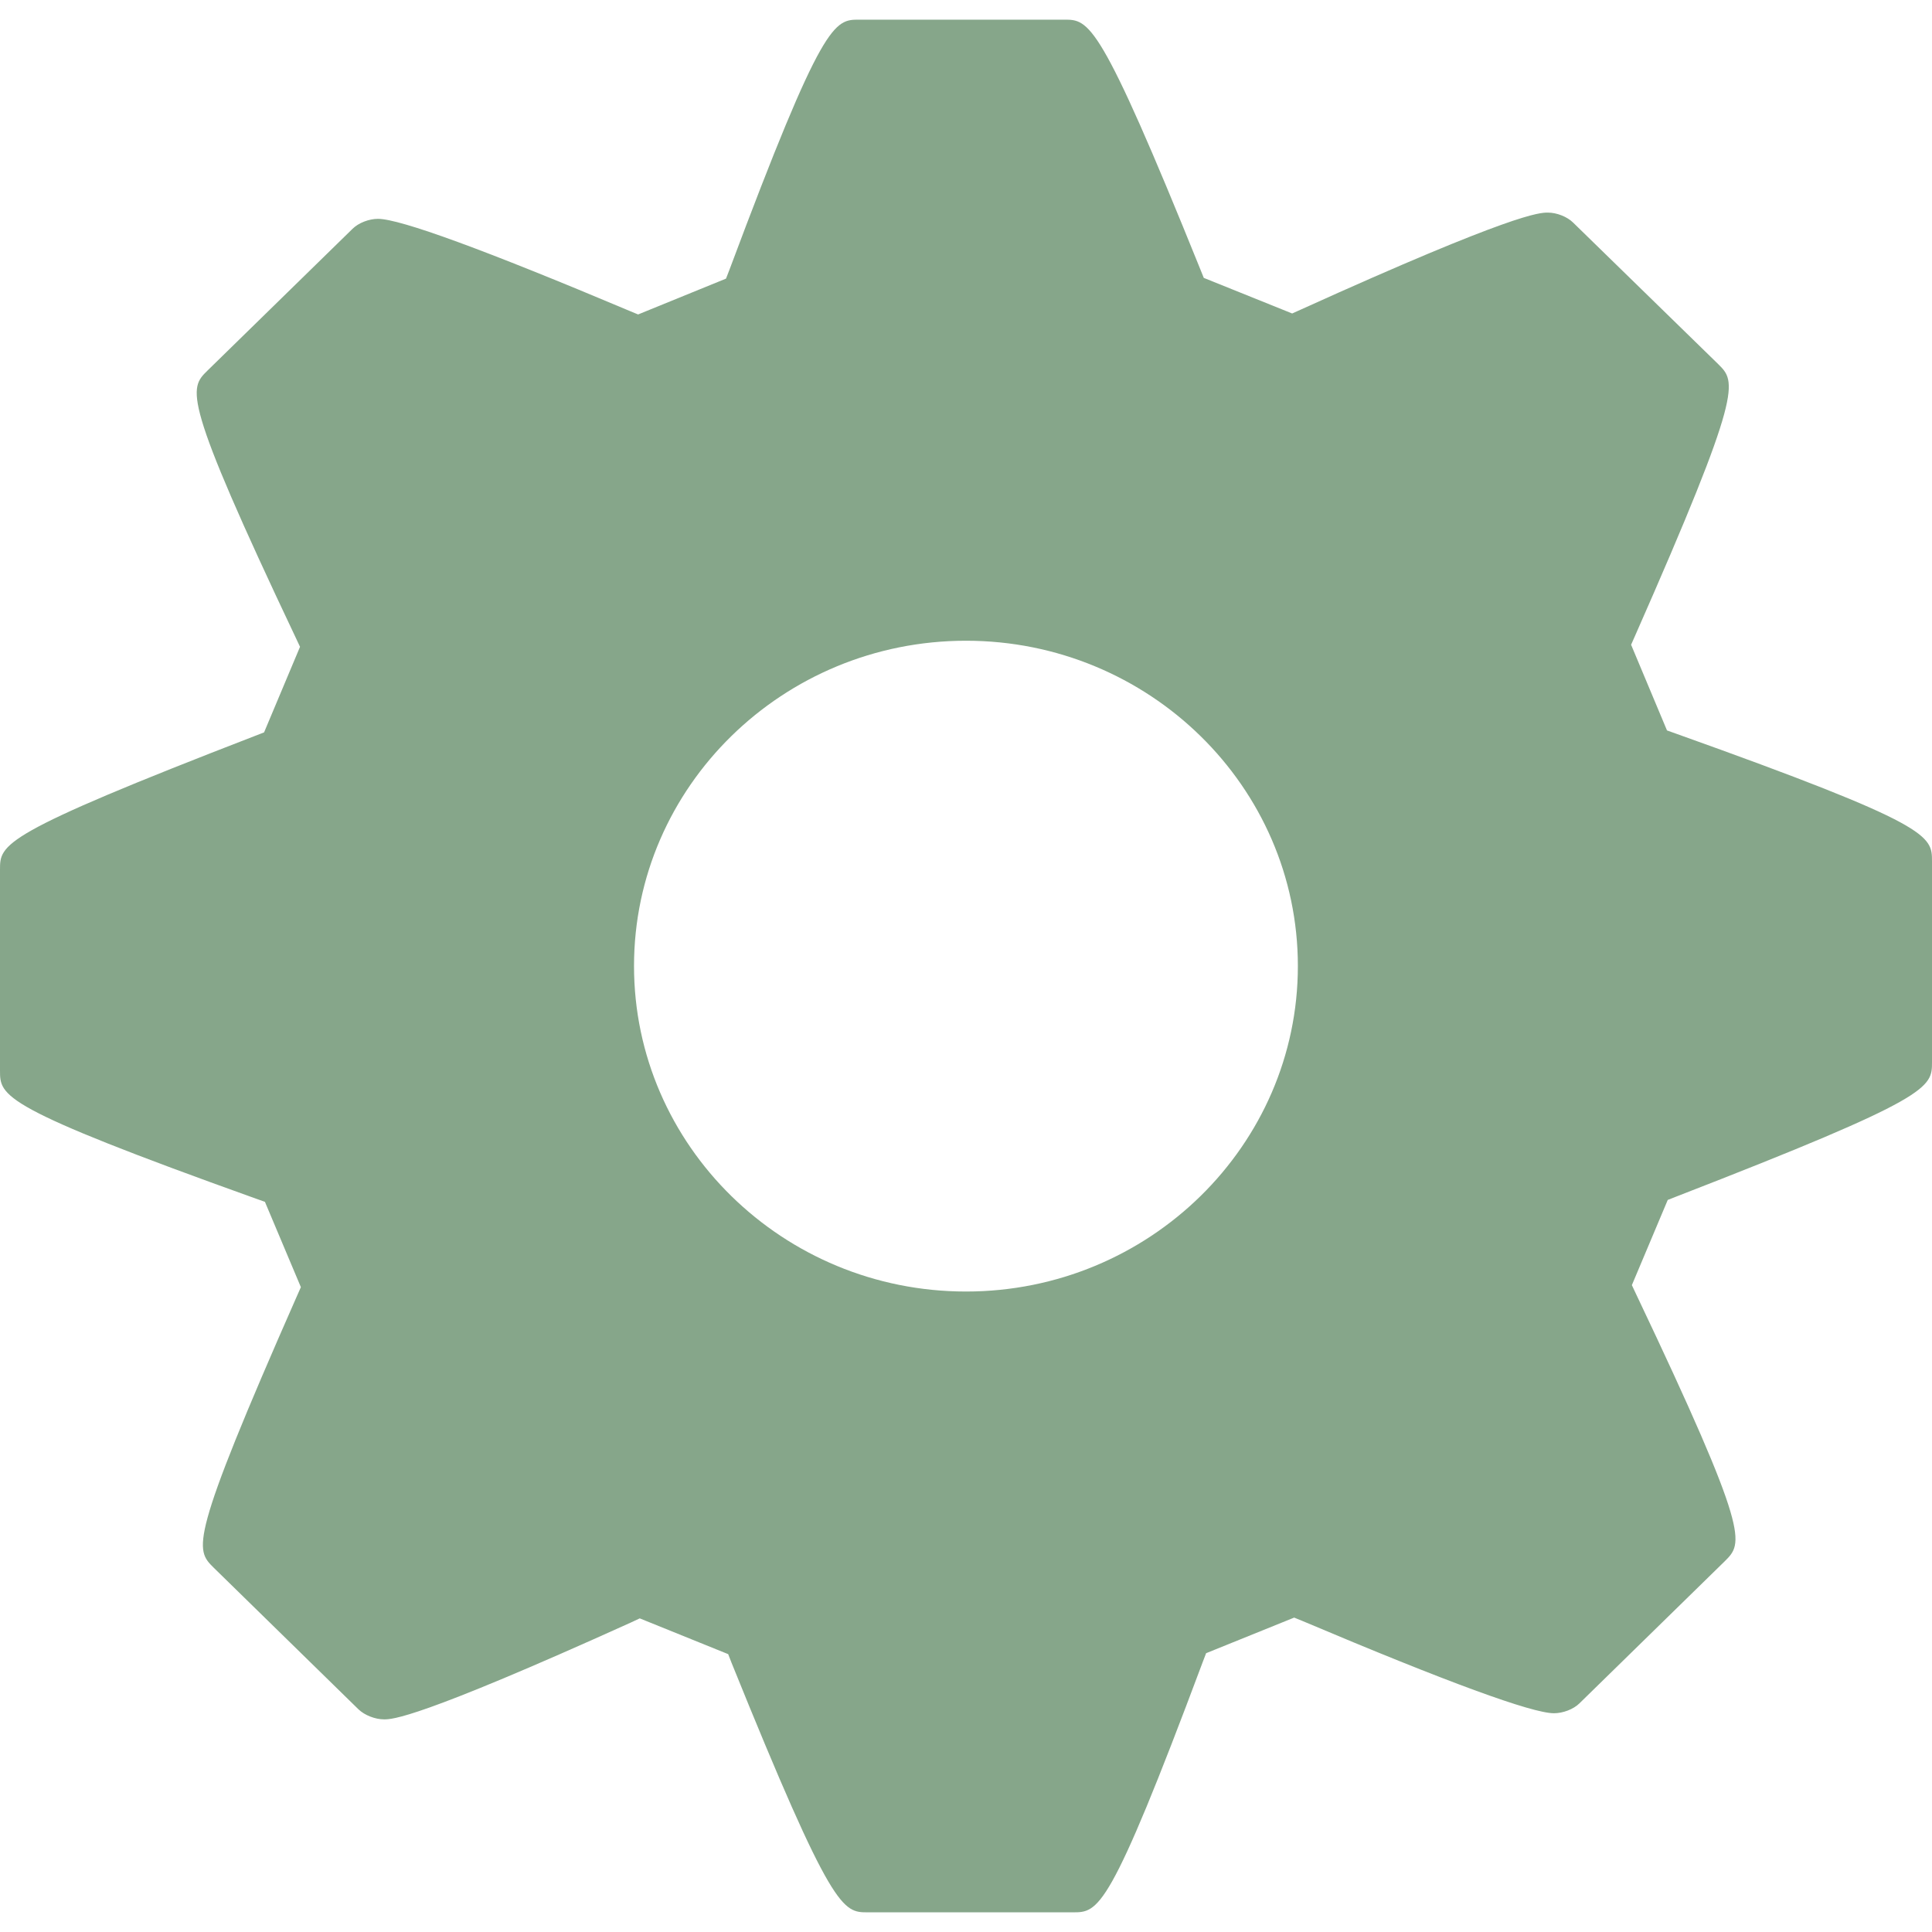
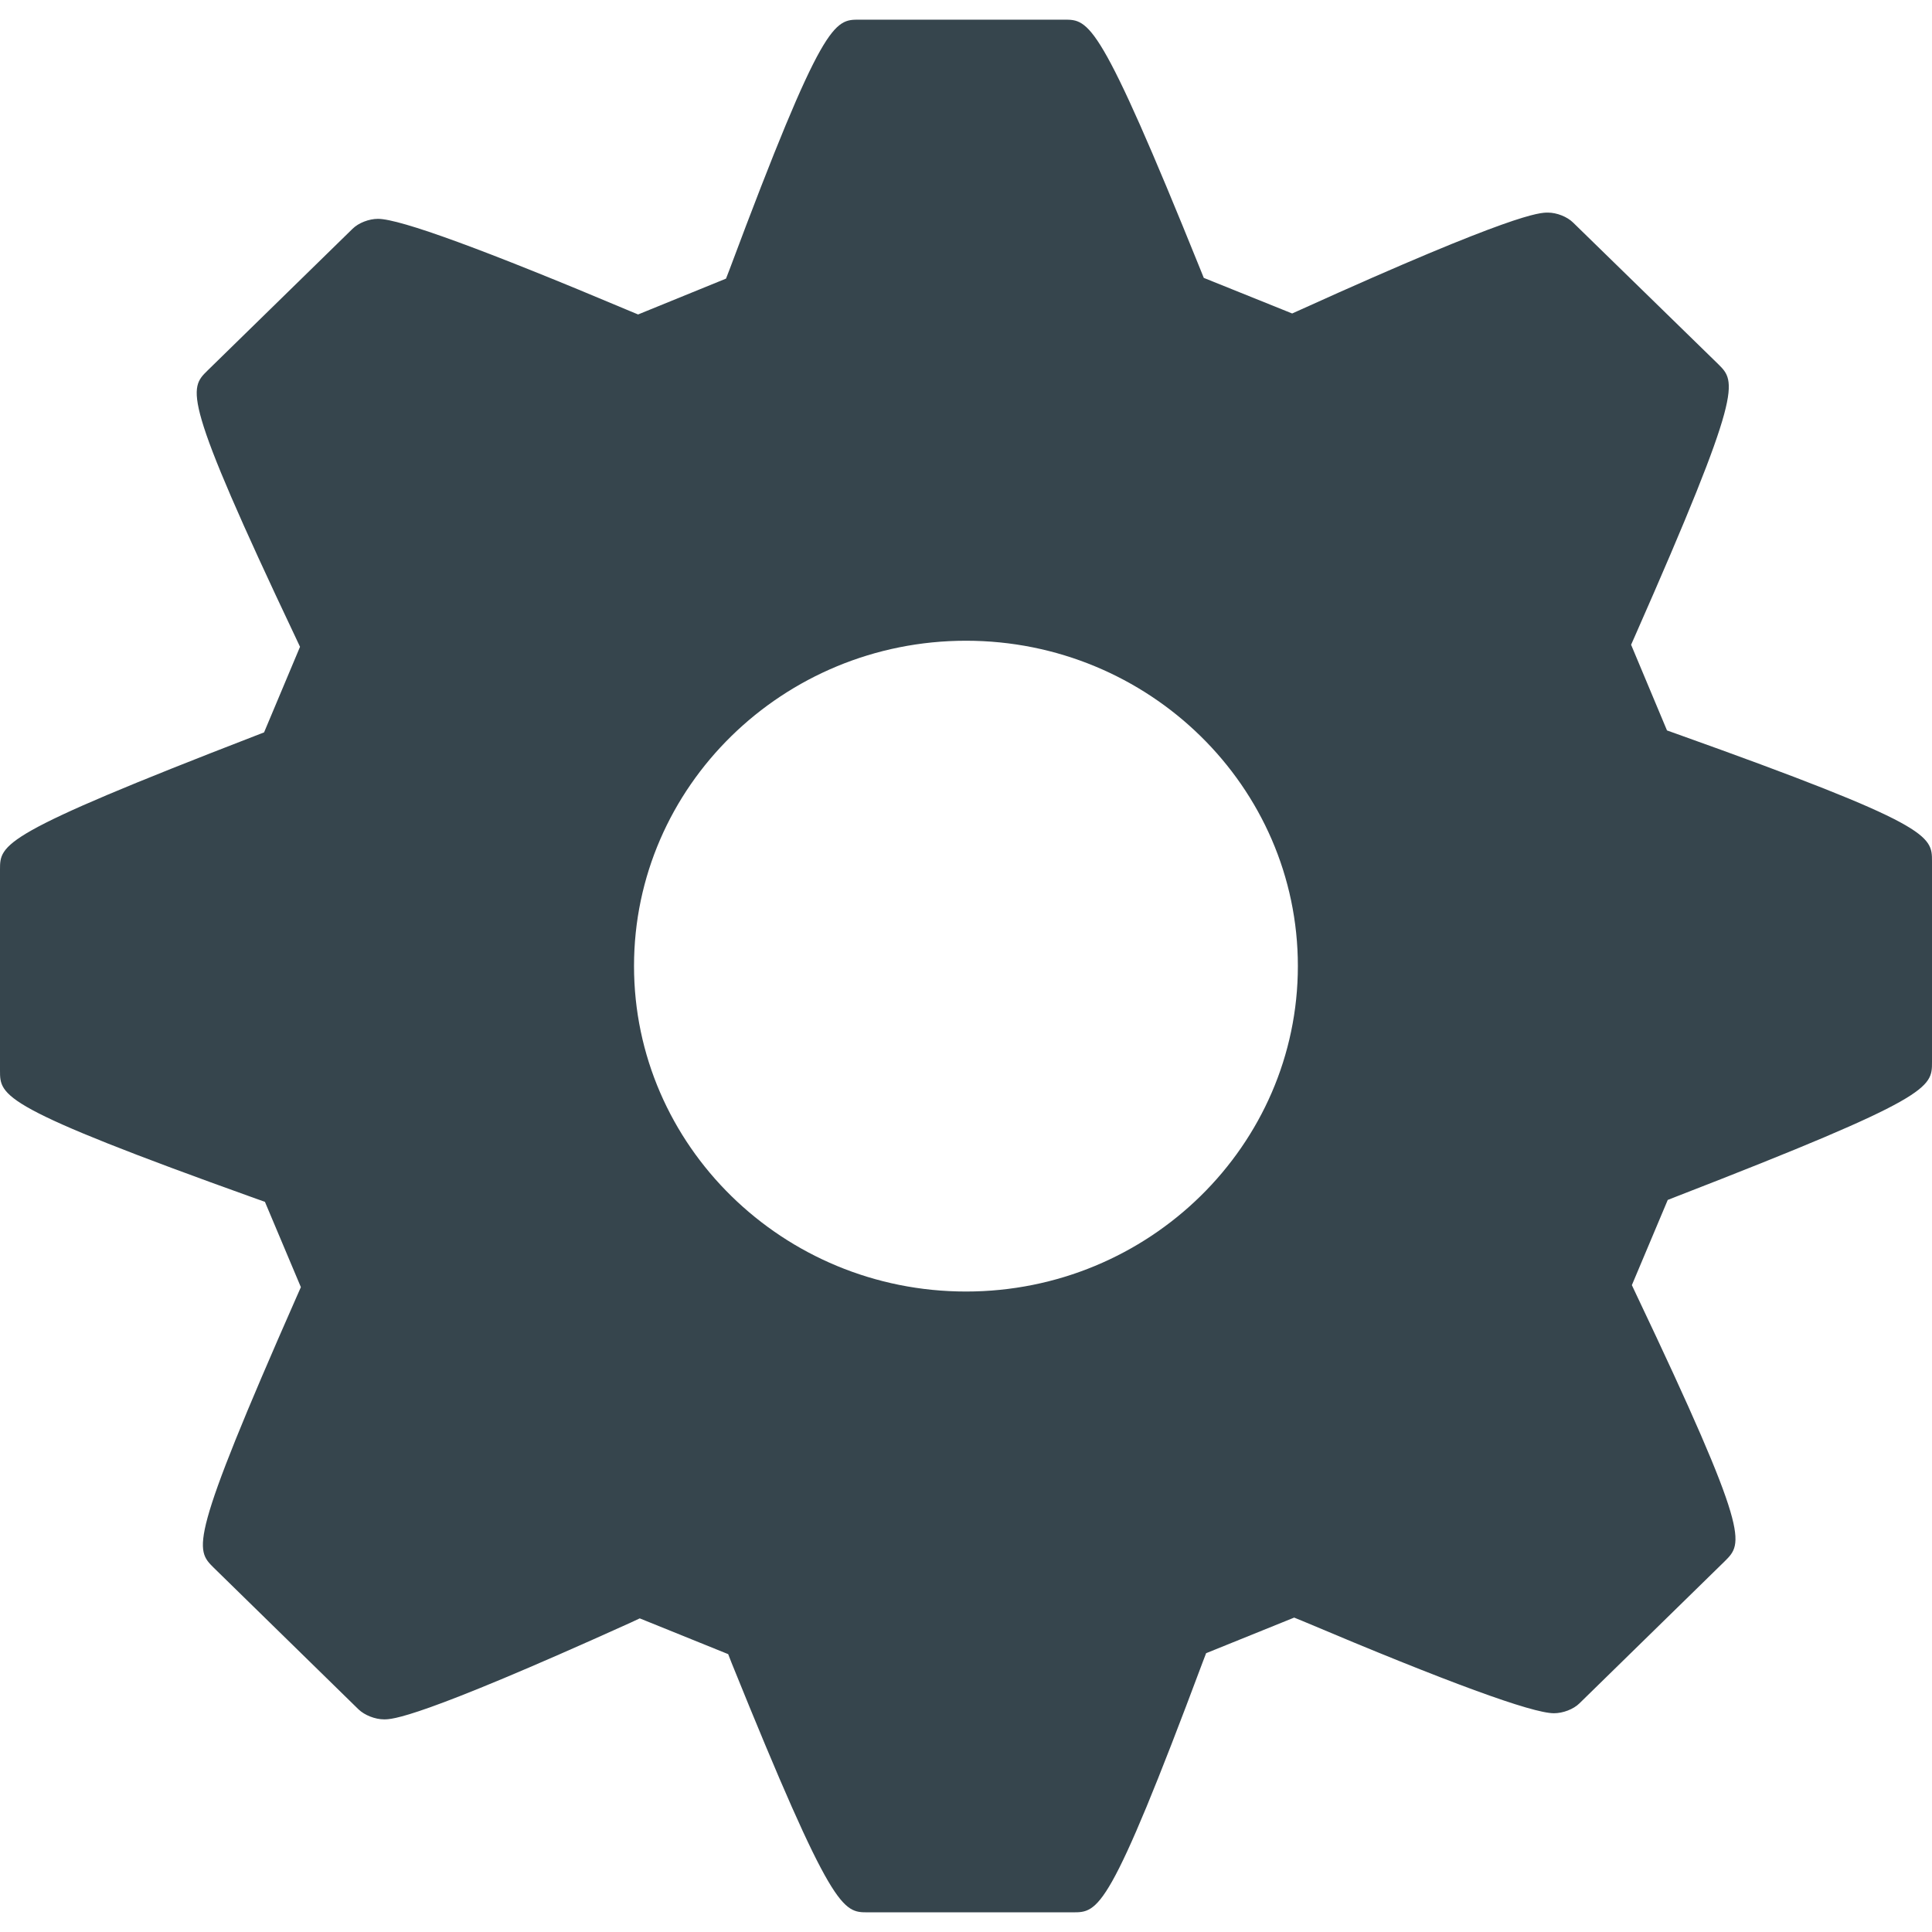
<svg xmlns="http://www.w3.org/2000/svg" version="1.0" id="Calque_1" x="0px" y="0px" viewBox="0 0 4000 4000" style="enable-background:new 0 0 4000 4000;" xml:space="preserve">
  <g id="option">
    <g>
      <g>
-         <path style="fill:#86a68a;" d="M3470.36,1519.06l-19.03-6.78l-74.31-177.39l8.06-18.23c225.12-510.57,209.6-525.8,172.26-562.81     l-300.29-292.94c-12.28-12.18-33.83-20.75-52.42-20.75c-16.9,0-68.07,0-511.57,200.87l-17.78,7.98l-182.98-73.68l-7.34-18.22     C2276.4,40.7,2255.04,40.7,2203.14,40.7h-424.07c-51.7,0-75.25,0-268.65,517.32l-7.28,18.83l-182.03,74.2l-17.4-7.24     c-300.19-126.56-475.46-190.73-521.15-190.73c-18.54,0-40.17,8.32-52.5,20.47L429.48,767.34     c-38.13,37.61-53.94,53.36,182.97,553.27l8.71,18.54l-74.43,177.19l-18.22,7.04C0,1727.62,0,1747.54,0,1800.73v415.56     c0,53.34,0,75.49,529.56,265.27l18.93,6.68l74.44,176.67l-7.99,18.05c-225.12,510.8-210.84,524.63-172.52,562.75l299.83,293.34     c12.57,12.08,34.32,20.71,52.87,20.71c16.79,0,67.84,0,511.64-200.77l17.77-8.32l183.1,74.05l7.12,18.31     c208.69,516.24,230.13,516.24,282.06,516.24h424.2c53.26,0,75.35,0,268.9-517.66l7.21-18.84l182.32-73.71l17.35,7.07     c299.94,126.91,475.13,190.96,520.53,190.96c18.38,0,40.21-8.06,52.74-20.48l301.05-294.42c37.87-37.8,53.65-53.26-183.68-552.7     l-8.83-18.76l74.3-176.42l17.74-6.96C4000,2272.08,4000,2252.06,4000,2198.8v-415.31     C3999.99,1730.16,3999.99,1708.14,3470.36,1519.06z M1999.99,2673.96c-379,0-687.32-302.43-687.32-673.89     c0-371.47,308.33-673.5,687.32-673.5c378.84,0,687.11,302.09,687.11,673.5C2687.11,2371.47,2378.84,2673.96,1999.99,2673.96z" />
+         <path style="fill:#36454d;" d="M3470.36,1519.06l-19.03-6.78l-74.31-177.39l8.06-18.23c225.12-510.57,209.6-525.8,172.26-562.81     l-300.29-292.94c-12.28-12.18-33.83-20.75-52.42-20.75c-16.9,0-68.07,0-511.57,200.87l-17.78,7.98l-182.98-73.68l-7.34-18.22     C2276.4,40.7,2255.04,40.7,2203.14,40.7h-424.07c-51.7,0-75.25,0-268.65,517.32l-7.28,18.83l-182.03,74.2l-17.4-7.24     c-300.19-126.56-475.46-190.73-521.15-190.73c-18.54,0-40.17,8.32-52.5,20.47L429.48,767.34     c-38.13,37.61-53.94,53.36,182.97,553.27l8.71,18.54l-74.43,177.19l-18.22,7.04C0,1727.62,0,1747.54,0,1800.73v415.56     c0,53.34,0,75.49,529.56,265.27l18.93,6.68l74.44,176.67l-7.99,18.05c-225.12,510.8-210.84,524.63-172.52,562.75l299.83,293.34     c12.57,12.08,34.32,20.71,52.87,20.71c16.79,0,67.84,0,511.64-200.77l17.77-8.32l183.1,74.05l7.12,18.31     c208.69,516.24,230.13,516.24,282.06,516.24h424.2c53.26,0,75.35,0,268.9-517.66l7.21-18.84l182.32-73.71l17.35,7.07     c299.94,126.91,475.13,190.96,520.53,190.96c18.38,0,40.21-8.06,52.74-20.48l301.05-294.42c37.87-37.8,53.65-53.26-183.68-552.7     l-8.83-18.76l74.3-176.42l17.74-6.96C4000,2272.08,4000,2252.06,4000,2198.8v-415.31     C3999.99,1730.16,3999.99,1708.14,3470.36,1519.06z M1999.99,2673.96c-379,0-687.32-302.43-687.32-673.89     c0-371.47,308.33-673.5,687.32-673.5c378.84,0,687.11,302.09,687.11,673.5C2687.11,2371.47,2378.84,2673.96,1999.99,2673.96z" />
      </g>
    </g>
  </g>
</svg>
